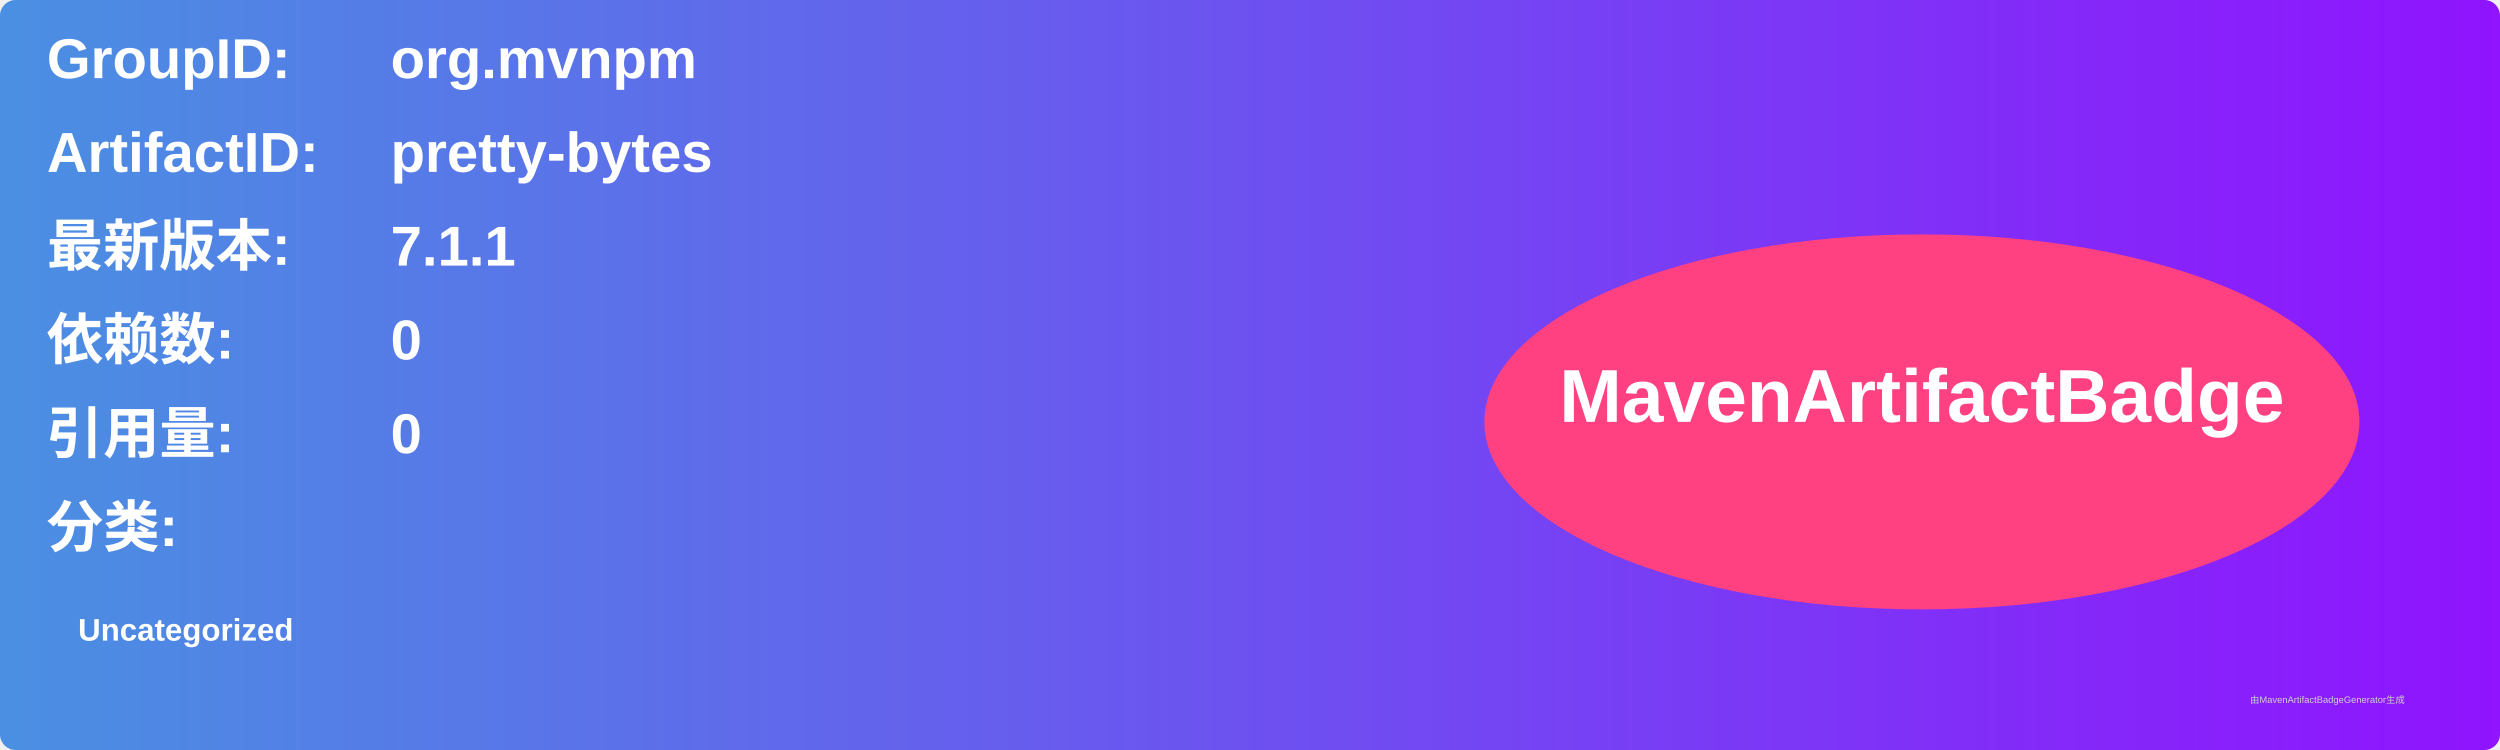
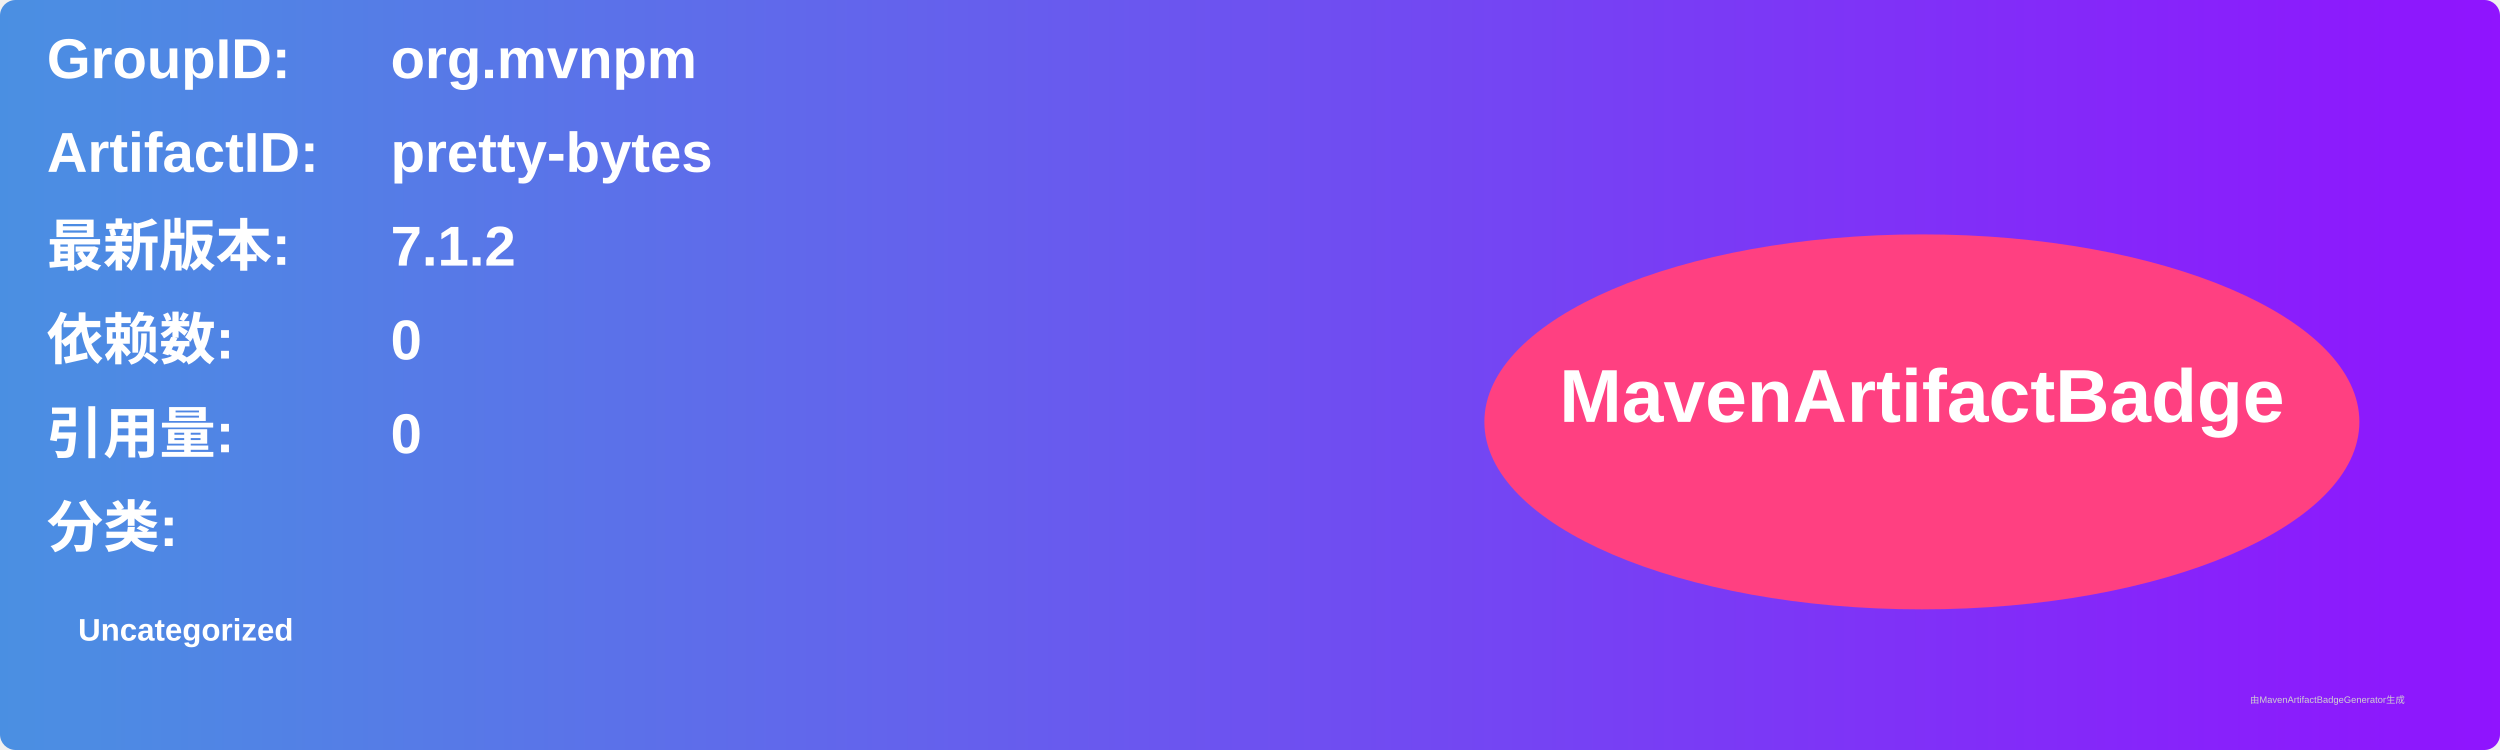
<svg xmlns="http://www.w3.org/2000/svg" width="800" height="240" viewBox="0 0 800 240">
  <linearGradient id="grad" x1="0%" y1="0%" x2="100%" y2="0%">
    <stop offset="0%" stop-color="#4a90e2" />
    <stop offset="100%" stop-color="#9013fe" />
  </linearGradient>
  <rect width="100%" height="100%" rx="5" ry="5" fill="url(#grad)" />
  <g transform="translate(15, 15)">
    <text x="0" y="10" font-family="Arial" font-size="18" fill="white" font-weight="bold" width="260">GroupID:</text>
    <text x="110" y="10" font-family="Arial" font-size="18" fill="white" font-weight="bold" width="460">org.mvnpm</text>
    <text x="0" y="40" font-family="Arial" font-size="18" fill="white" font-weight="bold" width="260">ArtifactID:</text>
    <text x="110" y="40" font-family="Arial" font-size="18" fill="white" font-weight="bold" width="460">pretty-bytes</text>
    <text x="0" y="70" font-family="Arial" font-size="18" fill="white" font-weight="bold">最新版本:</text>
    <text x="110" y="70" font-family="Arial" font-size="18" fill="white" font-weight="bold">
-       <tspan font-weight="bold">7.1.1</tspan>
+       <tspan font-weight="bold">7.1.2</tspan>
    </text>
    <text x="0" y="100" font-family="Arial" font-size="18" fill="white" font-weight="bold">依赖数: </text>
    <text x="110" y="100" font-family="Arial" font-size="18" fill="white">
      <tspan font-weight="bold">0</tspan>
    </text>
    <text x="0" y="130" font-family="Arial" font-size="18" fill="white" font-weight="bold">引用量: </text>
    <text x="110" y="130" font-family="Arial" font-size="18" fill="white">
      <tspan font-weight="bold">0</tspan>
    </text>
    <text x="0" y="160" font-family="Arial" font-size="18" fill="white" font-weight="bold">分类:</text>
    <text x="10" y="190" font-family="Arial" font-size="10" fill="white">
      <tspan font-weight="bold">Uncategorized</tspan>
    </text>
    <ellipse cx="600" cy="120" rx="140" ry="60" fill="#ff4081" />
    <text x="600" y="120" text-anchor="middle" font-family="Arial" font-size="24" fill="white" font-weight="bold">MavenArtifactBadge</text>
  </g>
  <text x="720" y="225" font-family="Arial" font-size="3" fill="#d0d0d0">由MavenArtifactBadgeGenerator生成</text>
</svg>
